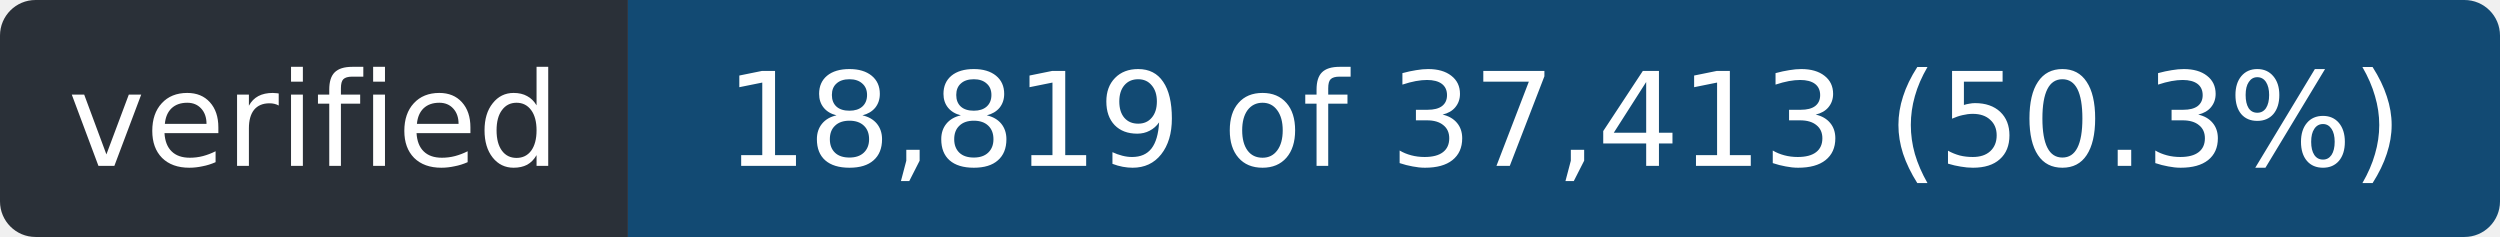
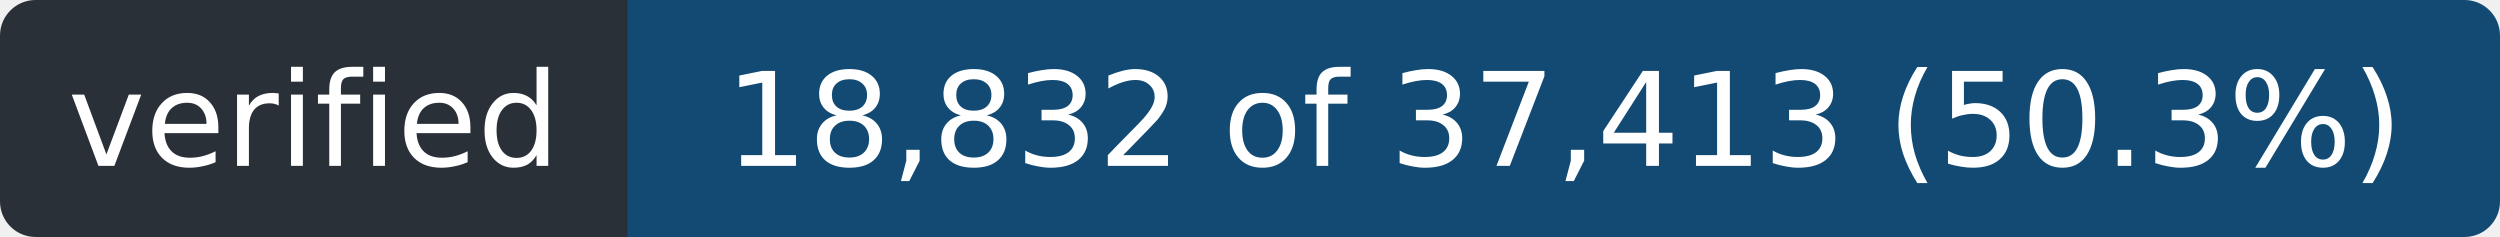
- <svg xmlns="http://www.w3.org/2000/svg" width="211" height="20" role="img" aria-label="verified: 18,819 of 37,413 (50.3%)">
+ <svg xmlns="http://www.w3.org/2000/svg" width="211" height="20" role="img" aria-label="verified: 18,832 of 37,413 (50.3%)">
  <clipPath id="r">
    <rect width="211" height="20" rx="3" />
  </clipPath>
  <g clip-path="url(#r)">
    <rect width="53" height="20" fill="#2a3038" />
    <rect x="53" width="158" height="20" fill="#124a73" />
  </g>
  <g fill="#fff" font-family="Verdana,Geneva,DejaVu Sans,sans-serif" font-size="11" text-anchor="middle">
    <text x="26.5" y="14" textLength="41">verified</text>
-     <text x="132.0" y="14" textLength="146">18,819 of 37,413 (50.3%)</text>
+     <text x="132.0" y="14" textLength="146">18,832 of 37,413 (50.3%)</text>
  </g>
</svg>
